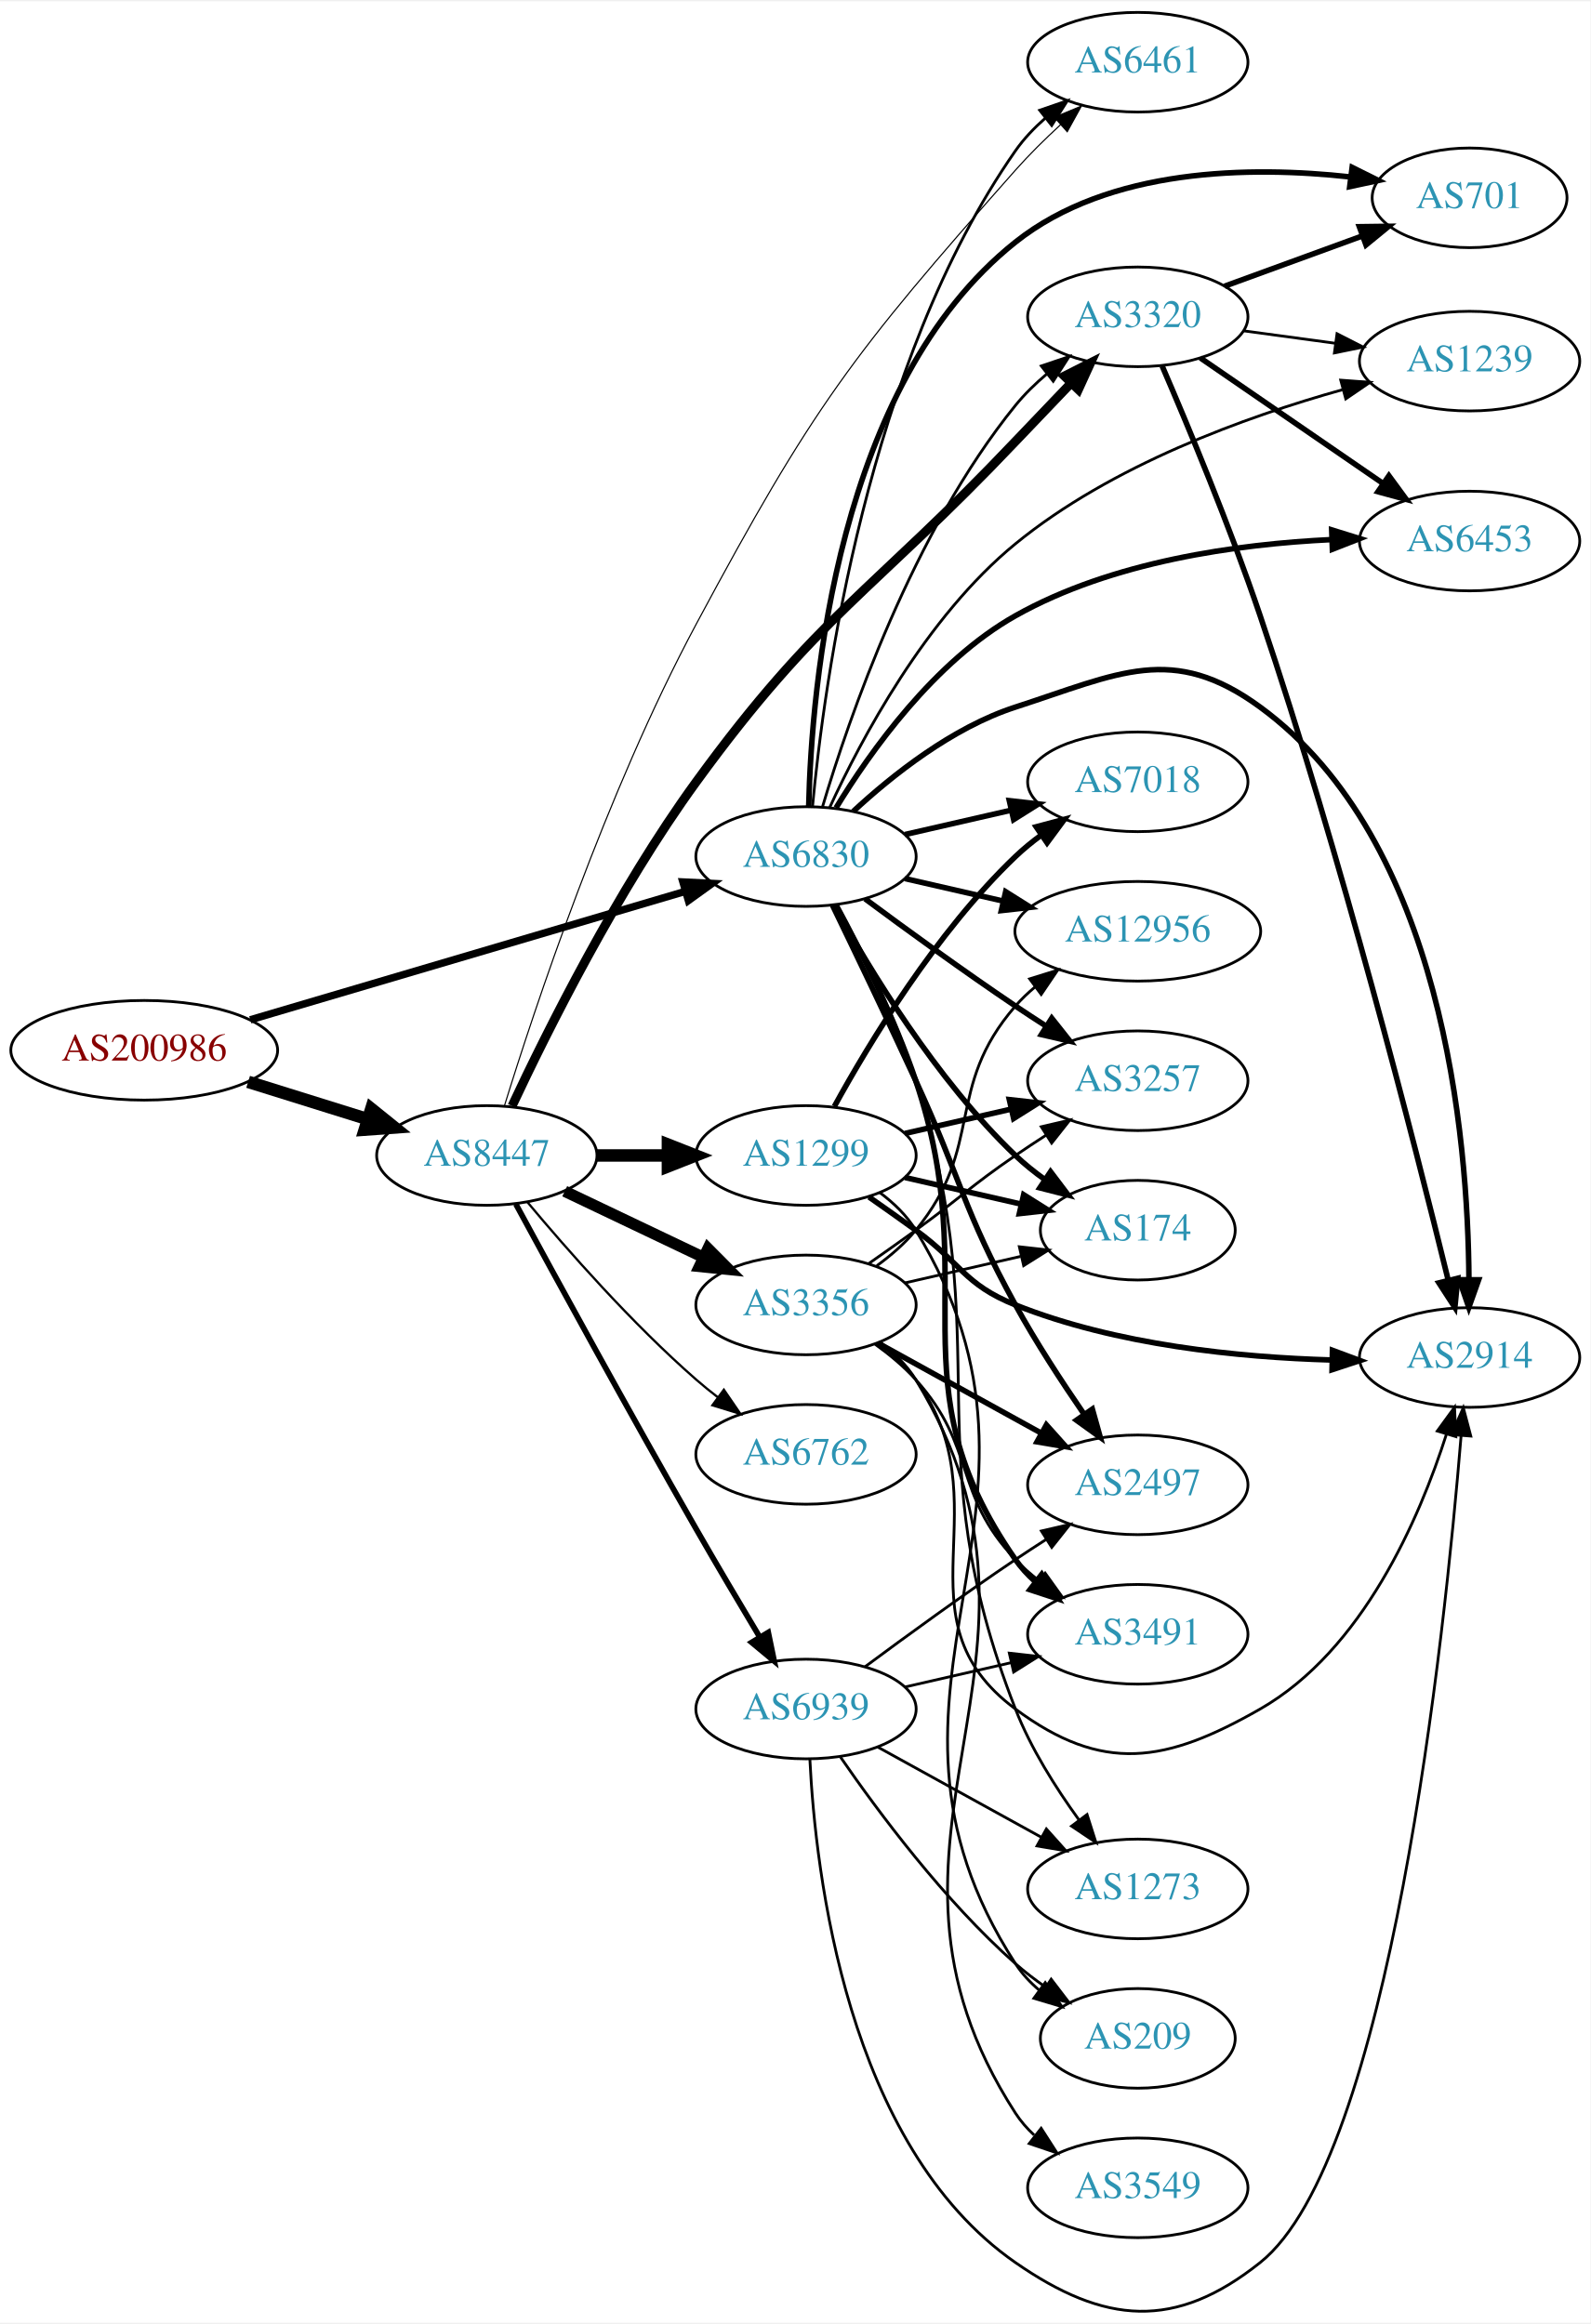
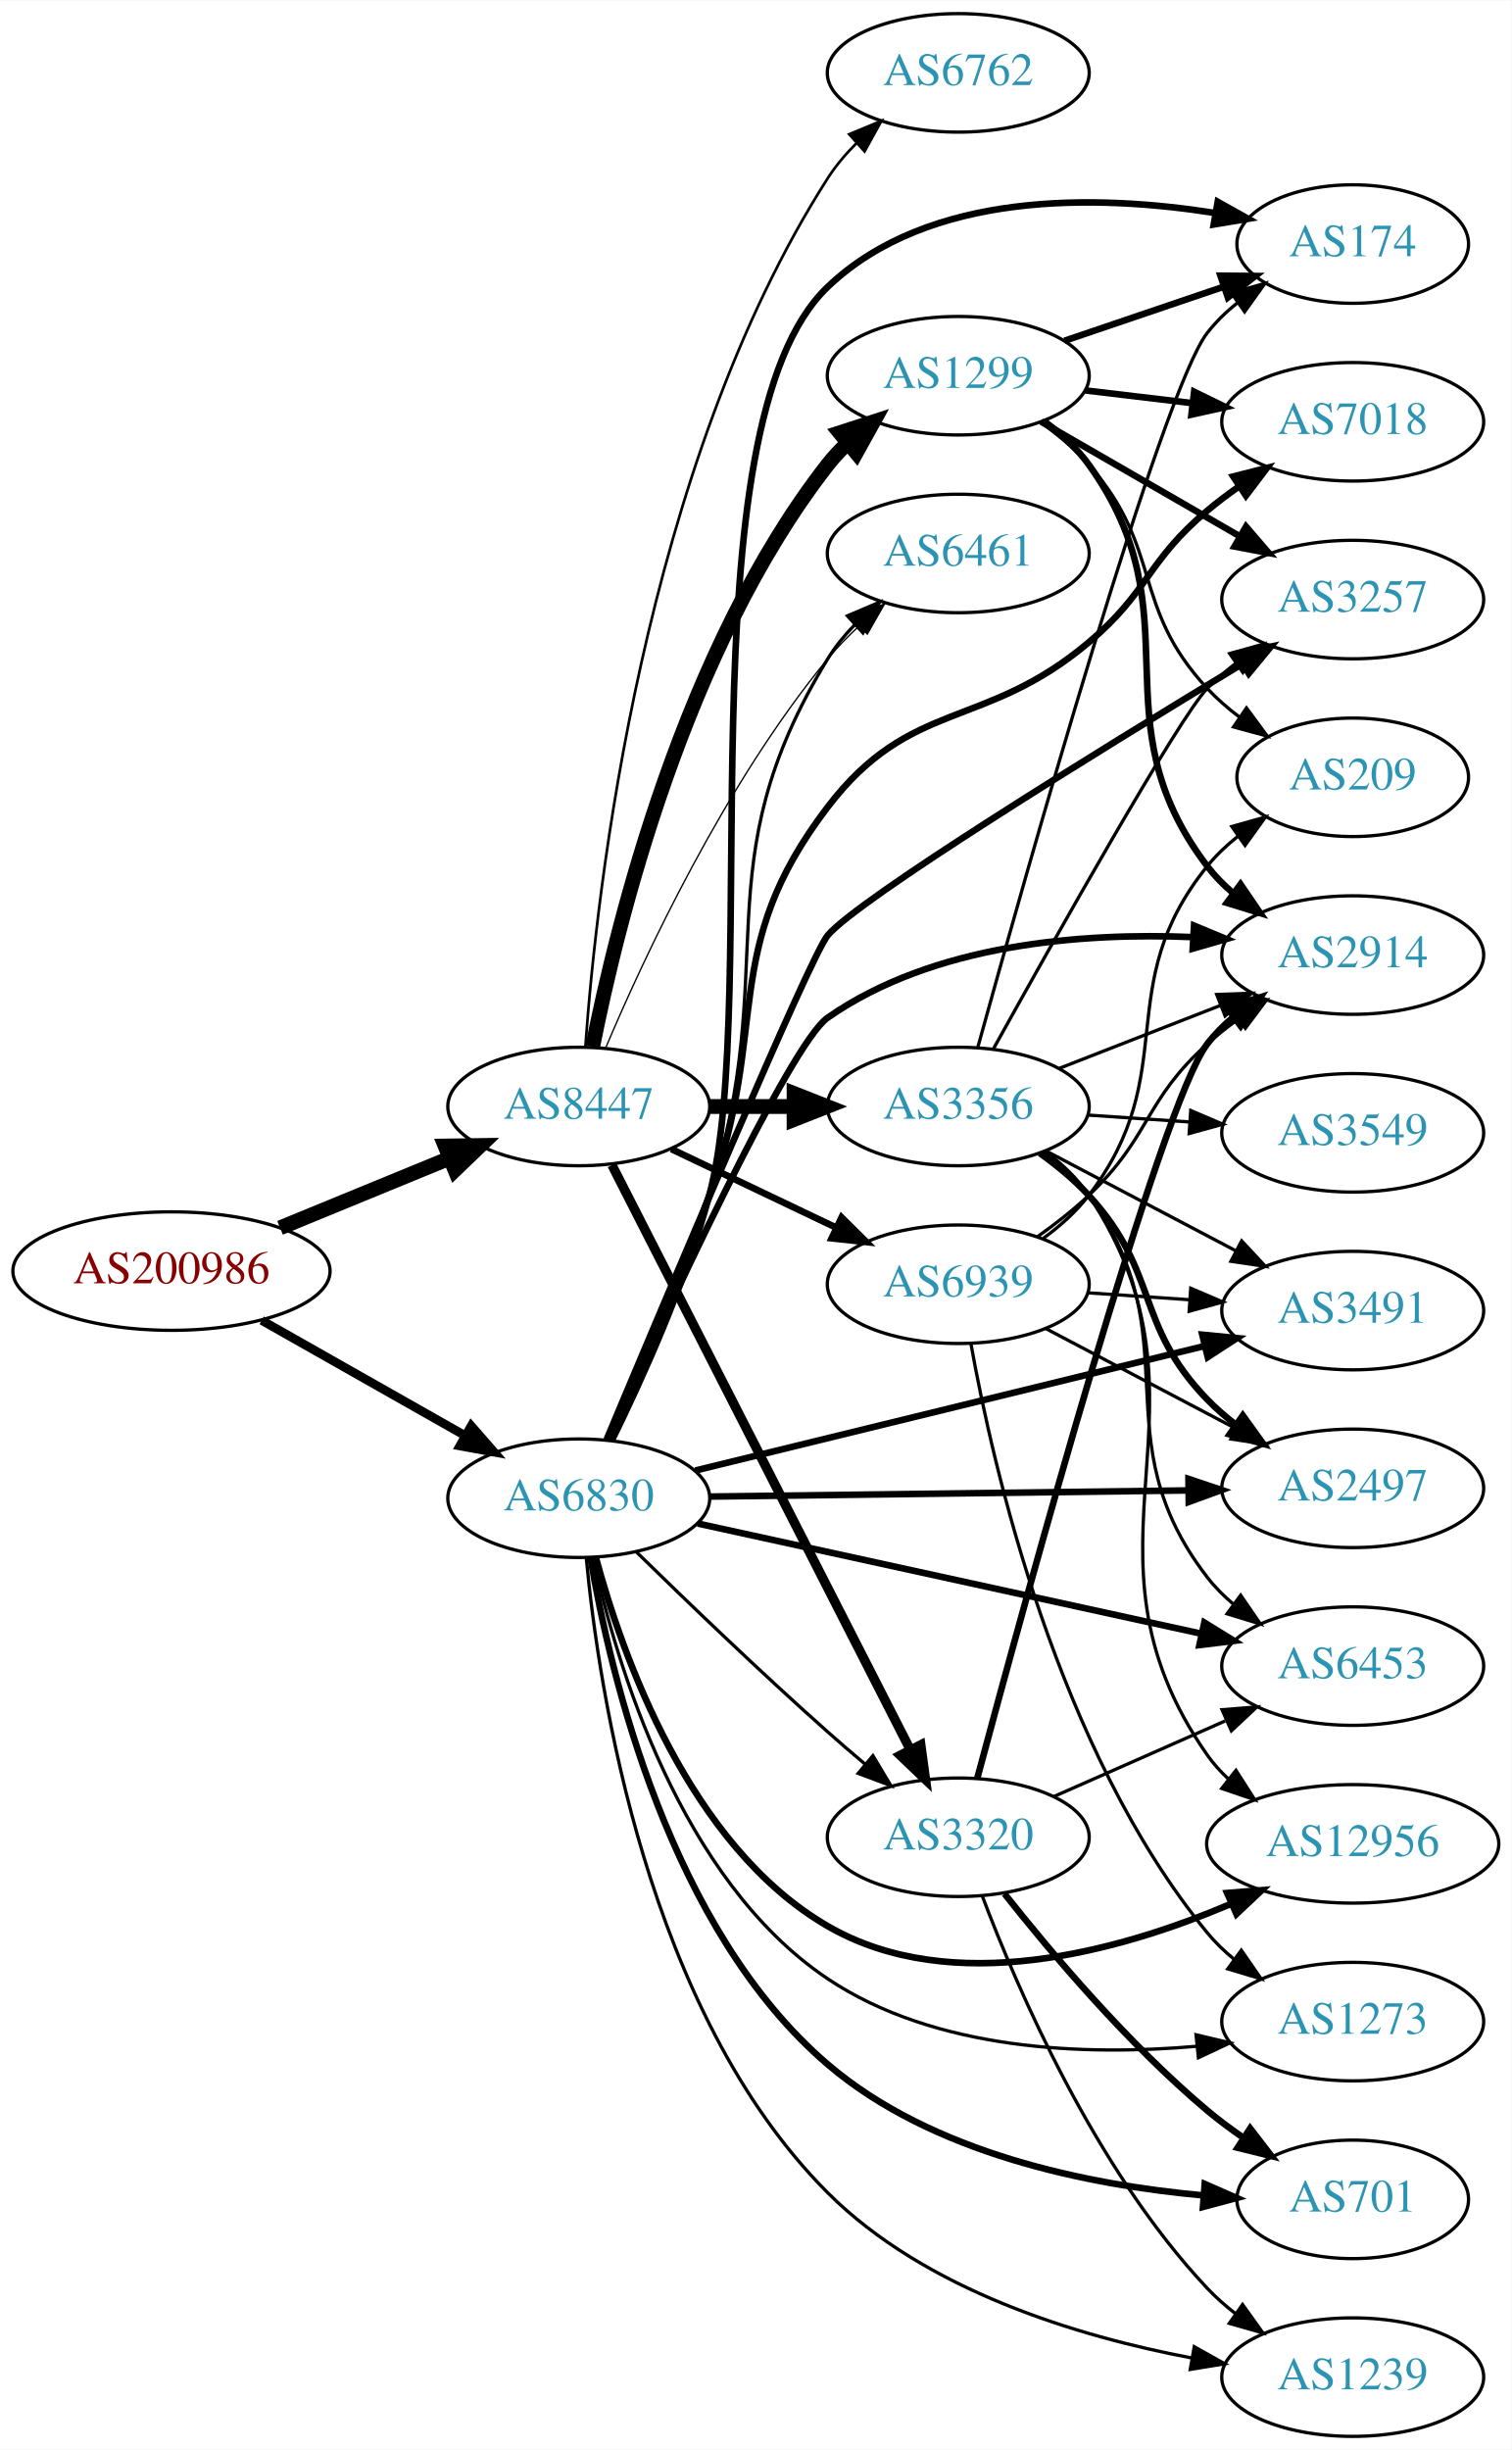
- <svg xmlns="http://www.w3.org/2000/svg" xmlns:xlink="http://www.w3.org/1999/xlink" width="574pt" height="839pt" viewBox="0.00 0.00 574.46 838.72">
-   <g id="graph0" class="graph" transform="scale(1 1) rotate(0) translate(4 834.716)">
-     <polygon fill="white" stroke="none" points="-4,4 -4,-834.716 570.463,-834.716 570.463,4 -4,4" />
+ <svg xmlns="http://www.w3.org/2000/svg" xmlns:xlink="http://www.w3.org/1999/xlink" width="459pt" height="744pt" viewBox="0.00 0.00 459.17 744.00">
+   <g id="graph0" class="graph" transform="scale(1 1) rotate(0) translate(4 740)">
+     <polygon fill="white" stroke="none" points="-4,4 -4,-740 455.17,-740 455.17,4 -4,4" />
    <g id="node1" class="node">
      <g id="a_node1">
        <a xlink:href="/asn/200986" xlink:title="AS200986 ~ D Swarovski Tourism Service GmbH [AT]">
-           <ellipse fill="#ffffff" stroke="black" cx="48.096" cy="-455.716" rx="48.192" ry="18" />
-           <text text-anchor="middle" x="48.096" y="-452.016" font-family="Times,serif" font-size="14.00" fill="#880000">AS200986</text>
+           <ellipse fill="#ffffff" stroke="black" cx="48.096" cy="-354" rx="48.192" ry="18" />
+           <text text-anchor="middle" x="48.096" y="-350.3" font-family="Times,serif" font-size="14.00" fill="#880000">AS200986</text>
        </a>
      </g>
    </g>
    <g id="node2" class="node">
      <g id="a_node2">
        <a xlink:href="/asn/6830" xlink:title="AS6830 ~ LGI-UPC [AT]">
-           <ellipse fill="#ffffff" stroke="black" cx="287.131" cy="-525.716" rx="39.794" ry="18" />
-           <text text-anchor="middle" x="287.131" y="-522.016" font-family="Times,serif" font-size="14.00" fill="#2c94b3">AS6830</text>
+           <ellipse fill="#ffffff" stroke="black" cx="171.838" cy="-285" rx="39.794" ry="18" />
+           <text text-anchor="middle" x="171.838" y="-281.3" font-family="Times,serif" font-size="14.00" fill="#2c94b3">AS6830</text>
        </a>
      </g>
    </g>
    <g id="edge1" class="edge">
-       <path fill="none" stroke="black" stroke-width="2.676" d="M86.393,-466.731C129.059,-479.331 198.782,-499.921 243.545,-513.14" />
-       <polygon fill="black" stroke="black" stroke-width="2.676" points="242.668,-516.531 253.25,-516.006 244.651,-509.817 242.668,-516.531" />
+       <path fill="none" stroke="black" stroke-width="2.676" d="M75.512,-339.028C93.623,-328.763 117.803,-315.059 137.277,-304.021" />
+       <polygon fill="black" stroke="black" stroke-width="2.676" points="139.159,-306.978 146.133,-299.002 135.707,-300.888 139.159,-306.978" />
    </g>
    <g id="node3" class="node">
      <g id="a_node3">
        <a xlink:href="/asn/8447" xlink:title="AS8447 ~ A1 Telekom Austria AG [AT]">
-           <ellipse fill="#ffffff" stroke="black" cx="171.838" cy="-417.716" rx="39.794" ry="18" />
-           <text text-anchor="middle" x="171.838" y="-414.016" font-family="Times,serif" font-size="14.00" fill="#2c94b3">AS8447</text>
+           <ellipse fill="#ffffff" stroke="black" cx="171.838" cy="-404" rx="39.794" ry="18" />
+           <text text-anchor="middle" x="171.838" y="-400.3" font-family="Times,serif" font-size="14.00" fill="#2c94b3">AS8447</text>
        </a>
      </g>
    </g>
    <g id="edge2" class="edge">
-       <path fill="none" stroke="black" stroke-width="4.5" d="M85.622,-444.315C99.149,-440.093 114.595,-435.272 128.589,-430.904" />
-       <polygon fill="black" stroke="black" stroke-width="4.5" points="130.1,-434.557 138.473,-427.819 127.754,-427.04 130.1,-434.557" />
+       <path fill="none" stroke="black" stroke-width="4.5" d="M81.082,-367.137C96.865,-373.619 116.021,-381.486 132.575,-388.285" />
+       <polygon fill="black" stroke="black" stroke-width="4.5" points="131.231,-391.99 141.977,-392.147 134.223,-384.705 131.231,-391.99" />
    </g>
    <g id="node4" class="node">
      <g id="a_node4">
-         <a xlink:href="/asn/2497" xlink:title="AS2497 ~ Internet Initiative Japan Inc. [JP]">
-           <ellipse fill="#ffffff" stroke="black" cx="406.973" cy="-298.716" rx="39.794" ry="18" />
-           <text text-anchor="middle" x="406.973" y="-295.016" font-family="Times,serif" font-size="14.00" fill="#2c94b3">AS2497</text>
+         <a xlink:href="/asn/2914" xlink:title="AS2914 ~ NTT America, Inc. [US]">
+           <ellipse fill="#ffffff" stroke="black" cx="406.973" cy="-450" rx="39.794" ry="18" />
+           <text text-anchor="middle" x="406.973" y="-446.3" font-family="Times,serif" font-size="14.00" fill="#2c94b3">AS2914</text>
        </a>
      </g>
    </g>
    <g id="edge3" class="edge">
-       <path fill="none" stroke="black" stroke-width="2" d="M296.712,-508.084C304.636,-491.719 316.672,-466.652 326.777,-444.716 343.261,-408.935 343.808,-398.244 362.777,-363.716 370.16,-350.279 379.456,-336.021 387.531,-324.293" />
-       <polygon fill="black" stroke="black" stroke-width="2" points="390.556,-326.075 393.416,-315.874 384.818,-322.065 390.556,-326.075" />
+       <path fill="none" stroke="black" stroke-width="2" d="M180.69,-302.565C197.398,-339.591 235.895,-422.922 247.484,-431 279.625,-453.404 324.602,-456.857 358.436,-455.458" />
+       <polygon fill="black" stroke="black" stroke-width="2" points="358.766,-458.945 368.551,-454.884 358.369,-451.957 358.766,-458.945" />
    </g>
    <g id="node5" class="node">
      <g id="a_node5">
        <a xlink:href="/asn/6453" xlink:title="AS6453 ~ TATA COMMUNICATIONS (AMERICA) INC [US]">
-           <ellipse fill="#ffffff" stroke="black" cx="526.816" cy="-639.716" rx="39.794" ry="18" />
-           <text text-anchor="middle" x="526.816" y="-636.016" font-family="Times,serif" font-size="14.00" fill="#2c94b3">AS6453</text>
+           <ellipse fill="#ffffff" stroke="black" cx="406.973" cy="-234" rx="39.794" ry="18" />
+           <text text-anchor="middle" x="406.973" y="-230.3" font-family="Times,serif" font-size="14.00" fill="#2c94b3">AS6453</text>
        </a>
      </g>
    </g>
    <g id="edge4" class="edge">
-       <path fill="none" stroke="black" stroke-width="2" d="M297.981,-543.312C310.327,-563.584 333.471,-596.212 362.777,-612.716 397.667,-632.365 442.971,-638.615 476.966,-640.235" />
-       <polygon fill="black" stroke="black" stroke-width="2" points="477.009,-643.739 487.128,-640.599 477.26,-636.743 477.009,-643.739" />
+       <path fill="none" stroke="black" stroke-width="2" d="M207.993,-277.31C248.825,-268.377 316.277,-253.622 360.92,-243.856" />
+       <polygon fill="black" stroke="black" stroke-width="2" points="361.893,-247.226 370.914,-241.669 360.397,-240.387 361.893,-247.226" />
    </g>
    <g id="node6" class="node">
      <g id="a_node6">
-         <a xlink:href="/asn/6461" xlink:title="AS6461 ~ Zayo Bandwidth [US]">
-           <ellipse fill="#ffffff" stroke="black" cx="406.973" cy="-812.716" rx="39.794" ry="18" />
-           <text text-anchor="middle" x="406.973" y="-809.016" font-family="Times,serif" font-size="14.00" fill="#2c94b3">AS6461</text>
+         <a xlink:href="/asn/3320" xlink:title="AS3320 ~ DTAG [DE]">
+           <ellipse fill="#ffffff" stroke="black" cx="287.131" cy="-182" rx="39.794" ry="18" />
+           <text text-anchor="middle" x="287.131" y="-178.3" font-family="Times,serif" font-size="14.00" fill="#2c94b3">AS3320</text>
        </a>
      </g>
    </g>
    <g id="edge5" class="edge">
-       <path fill="none" stroke="black" d="M289.486,-543.777C293.584,-588.001 309.079,-703.72 362.777,-780.716 365.77,-785.008 369.524,-788.955 373.562,-792.502" />
-       <polygon fill="black" stroke="black" points="371.535,-795.361 381.551,-798.815 375.876,-789.869 371.535,-795.361" />
+       <path fill="none" stroke="black" d="M189.427,-268.591C204.354,-253.979 227.02,-232.167 247.484,-214 251.12,-210.772 255.008,-207.431 258.864,-204.179" />
+       <polygon fill="black" stroke="black" points="261.204,-206.785 266.646,-197.695 256.723,-201.407 261.204,-206.785" />
    </g>
    <g id="node7" class="node">
      <g id="a_node7">
-         <a xlink:href="/asn/3320" xlink:title="AS3320 ~ DTAG [DE]">
-           <ellipse fill="#ffffff" stroke="black" cx="406.973" cy="-720.716" rx="39.794" ry="18" />
-           <text text-anchor="middle" x="406.973" y="-717.016" font-family="Times,serif" font-size="14.00" fill="#2c94b3">AS3320</text>
+         <a xlink:href="/asn/174" xlink:title="AS174 ~ Cogent Communications [US]">
+           <ellipse fill="#ffffff" stroke="black" cx="406.973" cy="-666" rx="35.194" ry="18" />
+           <text text-anchor="middle" x="406.973" y="-662.3" font-family="Times,serif" font-size="14.00" fill="#2c94b3">AS174</text>
        </a>
      </g>
    </g>
    <g id="edge6" class="edge">
-       <path fill="none" stroke="black" d="M293.105,-543.725C302.576,-575.6 325.629,-642.903 362.777,-688.716 366.073,-692.781 369.996,-696.599 374.115,-700.085" />
-       <polygon fill="black" stroke="black" points="372.123,-702.97 382.162,-706.356 376.425,-697.448 372.123,-702.97" />
+       <path fill="none" stroke="black" stroke-width="2" d="M181.851,-302.48C190.803,-320.626 204.214,-350.072 211.484,-377 227.606,-436.715 202.714,-610.322 247.484,-653 278.222,-682.3 329.239,-681.084 365.07,-675.445" />
+       <polygon fill="black" stroke="black" stroke-width="2" points="365.956,-678.843 375.203,-673.67 364.749,-671.948 365.956,-678.843" />
    </g>
    <g id="node8" class="node">
      <g id="a_node8">
-         <a xlink:href="/asn/12956" xlink:title="AS12956 ~ TELXIUS [ES]">
-           <ellipse fill="#ffffff" stroke="black" cx="406.973" cy="-498.716" rx="44.393" ry="18" />
-           <text text-anchor="middle" x="406.973" y="-495.016" font-family="Times,serif" font-size="14.00" fill="#2c94b3">AS12956</text>
+         <a xlink:href="/asn/2497" xlink:title="AS2497 ~ Internet Initiative Japan Inc. [JP]">
+           <ellipse fill="#ffffff" stroke="black" cx="406.973" cy="-288" rx="39.794" ry="18" />
+           <text text-anchor="middle" x="406.973" y="-284.3" font-family="Times,serif" font-size="14.00" fill="#2c94b3">AS2497</text>
        </a>
      </g>
    </g>
    <g id="edge7" class="edge">
-       <path fill="none" stroke="black" stroke-width="2" d="M322.85,-517.762C333.989,-515.21 346.524,-512.338 358.417,-509.613" />
-       <polygon fill="black" stroke="black" stroke-width="2" points="359.246,-513.014 368.211,-507.369 357.682,-506.19 359.246,-513.014" />
+       <path fill="none" stroke="black" stroke-width="2" d="M211.597,-285.499C251.514,-286.012 313.832,-286.814 357.103,-287.371" />
+       <polygon fill="black" stroke="black" stroke-width="2" points="357.077,-290.871 367.122,-287.5 357.167,-283.872 357.077,-290.871" />
    </g>
    <g id="node9" class="node">
      <g id="a_node9">
-         <a xlink:href="/asn/3491" xlink:title="AS3491 ~ PCCW Global, Inc. [US]">
-           <ellipse fill="#ffffff" stroke="black" cx="406.973" cy="-244.716" rx="39.794" ry="18" />
-           <text text-anchor="middle" x="406.973" y="-241.016" font-family="Times,serif" font-size="14.00" fill="#2c94b3">AS3491</text>
+         <a xlink:href="/asn/7018" xlink:title="AS7018 ~ AT&amp;T Services, Inc. [US]">
+           <ellipse fill="#ffffff" stroke="black" cx="406.973" cy="-612" rx="39.794" ry="18" />
+           <text text-anchor="middle" x="406.973" y="-608.3" font-family="Times,serif" font-size="14.00" fill="#2c94b3">AS7018</text>
        </a>
      </g>
    </g>
    <g id="edge8" class="edge">
-       <path fill="none" stroke="black" stroke-width="2" d="M297.997,-508.216C306.684,-492.147 319.112,-467.454 326.777,-444.716 351.867,-370.296 317.873,-336.149 362.777,-271.716 364.749,-268.887 367.123,-266.293 369.73,-263.928" />
-       <polygon fill="black" stroke="black" stroke-width="2" points="372.283,-266.381 378.085,-257.516 368.021,-260.828 372.283,-266.381" />
+       <path fill="none" stroke="black" stroke-width="2" d="M180.936,-302.768C189.161,-321.144 202.002,-350.77 211.484,-377 230.126,-428.565 214.207,-451.422 247.484,-495 272.77,-528.113 294.92,-518.151 326.777,-545 345.066,-560.413 344.458,-569.623 362.777,-585 365.815,-587.55 369.114,-590.035 372.489,-592.399" />
+       <polygon fill="black" stroke="black" stroke-width="2" points="370.664,-595.388 380.932,-597.998 374.532,-589.554 370.664,-595.388" />
    </g>
    <g id="node10" class="node">
      <g id="a_node10">
-         <a xlink:href="/asn/174" xlink:title="AS174 ~ Cogent Communications [US]">
-           <ellipse fill="#ffffff" stroke="black" cx="406.973" cy="-390.716" rx="35.194" ry="18" />
-           <text text-anchor="middle" x="406.973" y="-387.016" font-family="Times,serif" font-size="14.00" fill="#2c94b3">AS174</text>
+         <a xlink:href="/asn/1239" xlink:title="AS1239 ~ Sprint [US]">
+           <ellipse fill="#ffffff" stroke="black" cx="406.973" cy="-18" rx="39.794" ry="18" />
+           <text text-anchor="middle" x="406.973" y="-14.3" font-family="Times,serif" font-size="14.00" fill="#2c94b3">AS1239</text>
        </a>
      </g>
    </g>
    <g id="edge9" class="edge">
-       <path fill="none" stroke="black" stroke-width="2" d="M297.372,-508.003C309.918,-485.156 334.095,-445.106 362.777,-417.716 366.031,-414.609 369.698,-411.671 373.485,-408.956" />
-       <polygon fill="black" stroke="black" stroke-width="2" points="375.462,-411.845 381.853,-403.395 371.587,-406.015 375.462,-411.845" />
+       <path fill="none" stroke="black" d="M174.101,-267.014C177.878,-226.821 192.522,-128.941 247.484,-74 277.071,-44.425 323.218,-30.413 358.102,-23.807" />
+       <polygon fill="black" stroke="black" points="358.83,-27.233 368.076,-22.06 357.622,-20.338 358.83,-27.233" />
    </g>
    <g id="node11" class="node">
      <g id="a_node11">
-         <a xlink:href="/asn/2914" xlink:title="AS2914 ~ NTT America, Inc. [US]">
-           <ellipse fill="#ffffff" stroke="black" cx="526.816" cy="-344.716" rx="39.794" ry="18" />
-           <text text-anchor="middle" x="526.816" y="-341.016" font-family="Times,serif" font-size="14.00" fill="#2c94b3">AS2914</text>
+         <a xlink:href="/asn/12956" xlink:title="AS12956 ~ TELXIUS [ES]">
+           <ellipse fill="#ffffff" stroke="black" cx="406.973" cy="-180" rx="44.393" ry="18" />
+           <text text-anchor="middle" x="406.973" y="-176.3" font-family="Times,serif" font-size="14.00" fill="#2c94b3">AS12956</text>
        </a>
      </g>
    </g>
    <g id="edge10" class="edge">
-       <path fill="none" stroke="black" stroke-width="2" d="M304.186,-542.023C318.247,-555.057 339.952,-572.326 362.777,-579.716 400.152,-591.818 419.463,-602.913 451.17,-579.716 517.291,-531.342 526.268,-423.953 526.587,-372.826" />
-       <polygon fill="black" stroke="black" stroke-width="2" points="530.087,-372.795 526.541,-362.811 523.087,-372.827 530.087,-372.795" />
+       <path fill="none" stroke="black" stroke-width="2" d="M177.004,-267.073C184.95,-237.51 205.366,-179.384 247.484,-155 285.224,-133.152 336.073,-147.373 369.887,-161.72" />
+       <polygon fill="black" stroke="black" stroke-width="2" points="368.813,-165.073 379.373,-165.938 371.657,-158.677 368.813,-165.073" />
    </g>
    <g id="node12" class="node">
      <g id="a_node12">
-         <a xlink:href="/asn/3257" xlink:title="AS3257 ~ GTT [DE]">
-           <ellipse fill="#ffffff" stroke="black" cx="406.973" cy="-444.716" rx="39.794" ry="18" />
-           <text text-anchor="middle" x="406.973" y="-441.016" font-family="Times,serif" font-size="14.00" fill="#2c94b3">AS3257</text>
+         <a xlink:href="/asn/3491" xlink:title="AS3491 ~ PCCW Global, Inc. [US]">
+           <ellipse fill="#ffffff" stroke="black" cx="406.973" cy="-342" rx="39.794" ry="18" />
+           <text text-anchor="middle" x="406.973" y="-338.3" font-family="Times,serif" font-size="14.00" fill="#2c94b3">AS3491</text>
        </a>
      </g>
    </g>
    <g id="edge11" class="edge">
-       <path fill="none" stroke="black" stroke-width="2" d="M308.461,-510.44C323.324,-499.412 344.068,-484.31 362.777,-471.716 366.326,-469.328 370.077,-466.877 373.825,-464.474" />
-       <polygon fill="black" stroke="black" stroke-width="2" points="375.893,-467.308 382.474,-459.004 372.151,-461.392 375.893,-467.308" />
+       <path fill="none" stroke="black" stroke-width="2" d="M207.238,-293.411C248.335,-303.458 317.155,-320.284 362.057,-331.263" />
+       <polygon fill="black" stroke="black" stroke-width="2" points="361.267,-334.673 371.812,-333.648 362.93,-327.873 361.267,-334.673" />
    </g>
    <g id="node13" class="node">
      <g id="a_node13">
-         <a xlink:href="/asn/701" xlink:title="AS701 ~ UUNET [US]">
-           <ellipse fill="#ffffff" stroke="black" cx="526.816" cy="-763.716" rx="35.194" ry="18" />
-           <text text-anchor="middle" x="526.816" y="-760.016" font-family="Times,serif" font-size="14.00" fill="#2c94b3">AS701</text>
+         <a xlink:href="/asn/3257" xlink:title="AS3257 ~ GTT [DE]">
+           <ellipse fill="#ffffff" stroke="black" cx="406.973" cy="-558" rx="39.794" ry="18" />
+           <text text-anchor="middle" x="406.973" y="-554.3" font-family="Times,serif" font-size="14.00" fill="#2c94b3">AS3257</text>
        </a>
      </g>
    </g>
    <g id="edge12" class="edge">
-       <path fill="none" stroke="black" stroke-width="2" d="M288.099,-543.714C289.095,-586.842 298.187,-696.32 362.777,-747.716 396.605,-774.633 447.738,-775.228 483.701,-771.268" />
-       <polygon fill="black" stroke="black" stroke-width="2" points="484.394,-774.708 493.877,-769.983 483.517,-767.763 484.394,-774.708" />
+       <path fill="none" stroke="black" stroke-width="2" d="M180.297,-302.832C198.131,-345.366 242.158,-449.713 247.484,-456 256.888,-467.101 329.72,-512.007 373.31,-538.39" />
+       <polygon fill="black" stroke="black" stroke-width="2" points="371.766,-541.546 382.135,-543.72 375.385,-535.554 371.766,-541.546" />
    </g>
    <g id="node14" class="node">
      <g id="a_node14">
-         <a xlink:href="/asn/7018" xlink:title="AS7018 ~ AT&amp;T Services, Inc. [US]">
-           <ellipse fill="#ffffff" stroke="black" cx="406.973" cy="-552.716" rx="39.794" ry="18" />
-           <text text-anchor="middle" x="406.973" y="-549.016" font-family="Times,serif" font-size="14.00" fill="#2c94b3">AS7018</text>
+         <a xlink:href="/asn/701" xlink:title="AS701 ~ UUNET [US]">
+           <ellipse fill="#ffffff" stroke="black" cx="406.973" cy="-72" rx="35.194" ry="18" />
+           <text text-anchor="middle" x="406.973" y="-68.3" font-family="Times,serif" font-size="14.00" fill="#2c94b3">AS701</text>
        </a>
      </g>
    </g>
    <g id="edge13" class="edge">
-       <path fill="none" stroke="black" stroke-width="2" d="M322.85,-533.671C334.85,-536.421 348.471,-539.542 361.164,-542.45" />
-       <polygon fill="black" stroke="black" stroke-width="2" points="360.566,-545.903 371.095,-544.725 362.129,-539.08 360.566,-545.903" />
+       <path fill="none" stroke="black" stroke-width="2" d="M175.405,-266.841C181.364,-231.651 199.48,-154.032 247.484,-113 279.203,-85.889 326.666,-76.389 361.383,-73.218" />
+       <polygon fill="black" stroke="black" stroke-width="2" points="362.014,-76.68 371.717,-72.424 361.478,-69.7 362.014,-76.68" />
    </g>
    <g id="node15" class="node">
      <g id="a_node15">
-         <a xlink:href="/asn/1239" xlink:title="AS1239 ~ Sprint [US]">
-           <ellipse fill="#ffffff" stroke="black" cx="526.816" cy="-704.716" rx="39.794" ry="18" />
-           <text text-anchor="middle" x="526.816" y="-701.016" font-family="Times,serif" font-size="14.00" fill="#2c94b3">AS1239</text>
+         <a xlink:href="/asn/6461" xlink:title="AS6461 ~ ZAYO-6461 [US]">
+           <ellipse fill="#ffffff" stroke="black" cx="287.131" cy="-572" rx="39.794" ry="18" />
+           <text text-anchor="middle" x="287.131" y="-568.3" font-family="Times,serif" font-size="14.00" fill="#2c94b3">AS6461</text>
        </a>
      </g>
    </g>
    <g id="edge14" class="edge">
-       <path fill="none" stroke="black" d="M295.677,-543.413C306.952,-567.934 330.389,-612.211 362.777,-638.716 397.407,-667.055 445.811,-684.576 480.874,-694.379" />
-       <polygon fill="black" stroke="black" points="480.276,-697.842 490.842,-697.059 482.094,-691.082 480.276,-697.842" />
+       <path fill="none" stroke="black" d="M181.366,-302.623C189.933,-320.882 203.041,-350.417 211.484,-377 233.942,-447.71 208.815,-476.685 247.484,-540 249.732,-543.68 252.555,-547.133 255.647,-550.31" />
+       <polygon fill="black" stroke="black" points="253.457,-553.049 263.207,-557.196 258.172,-547.875 253.457,-553.049" />
    </g>
    <g id="node16" class="node">
      <g id="a_node16">
        <a xlink:href="/asn/1273" xlink:title="AS1273 ~ Vodafone Group PLC [EU]">
-           <ellipse fill="#ffffff" stroke="black" cx="406.973" cy="-152.716" rx="39.794" ry="18" />
-           <text text-anchor="middle" x="406.973" y="-149.016" font-family="Times,serif" font-size="14.00" fill="#2c94b3">AS1273</text>
+           <ellipse fill="#ffffff" stroke="black" cx="406.973" cy="-126" rx="39.794" ry="18" />
+           <text text-anchor="middle" x="406.973" y="-122.3" font-family="Times,serif" font-size="14.00" fill="#2c94b3">AS1273</text>
        </a>
      </g>
    </g>
    <g id="edge15" class="edge">
-       <path fill="none" stroke="black" d="M298.257,-508.3C307.119,-492.289 319.658,-467.631 326.777,-444.716 357.084,-347.166 325.657,-312.883 362.777,-217.716 368.31,-203.533 377.307,-189.279 385.662,-177.748" />
-       <polygon fill="black" stroke="black" points="388.645,-179.604 391.857,-169.507 383.05,-175.397 388.645,-179.604" />
+       <path fill="none" stroke="black" d="M176.202,-266.892C183.191,-234.94 202.54,-169.093 247.484,-139 280.228,-117.076 325.728,-115.558 359.581,-118.507" />
+       <polygon fill="black" stroke="black" points="359.38,-122.005 369.686,-119.548 360.097,-115.042 359.38,-122.005" />
+     </g>
+     <g id="edge18" class="edge">
+       <path fill="none" stroke="black" stroke-width="2.864" d="M181.918,-386.208C201.771,-347.305 249.136,-254.493 272.551,-208.611" />
+       <polygon fill="black" stroke="black" stroke-width="2.864" points="275.737,-210.067 277.165,-199.568 269.502,-206.885 275.737,-210.067" />
    </g>
    <g id="edge20" class="edge">
-       <path fill="none" stroke="black" stroke-width="0.409" d="M178.17,-435.553C188.882,-470.236 214.808,-548.714 247.484,-609.716 289.555,-688.256 303.722,-707.001 362.777,-773.716 367.75,-779.334 373.472,-784.973 379.09,-790.15" />
-       <polygon fill="black" stroke="black" stroke-width="0.409" points="376.821,-792.816 386.607,-796.876 381.488,-787.599 376.821,-792.816" />
-     </g>
-     <g id="edge19" class="edge">
-       <path fill="none" stroke="black" stroke-width="3.273" d="M180.96,-435.596C193.457,-462.265 218.962,-513.521 247.484,-552.716 291.572,-613.3 311.212,-621.355 362.777,-675.716 369.205,-682.493 376.205,-689.811 382.662,-696.537" />
-       <polygon fill="black" stroke="black" stroke-width="3.273" points="380.472,-699.309 389.925,-704.093 385.518,-694.458 380.472,-699.309" />
+       <path fill="none" stroke="black" stroke-width="0.409" d="M180.117,-422.049C191.704,-449.415 216.259,-502.212 247.484,-540 250.372,-543.494 253.682,-546.889 257.123,-550.082" />
+       <polygon fill="black" stroke="black" stroke-width="0.409" points="254.909,-552.795 264.755,-556.708 259.498,-547.509 254.909,-552.795" />
    </g>
    <g id="node17" class="node">
      <g id="a_node17">
-         <a xlink:href="/asn/6762" xlink:title="AS6762 ~ TELECOM ITALIA SPARKLE S.p.A. [IT]">
-           <ellipse fill="#ffffff" stroke="black" cx="287.131" cy="-309.716" rx="39.794" ry="18" />
-           <text text-anchor="middle" x="287.131" y="-306.016" font-family="Times,serif" font-size="14.00" fill="#2c94b3">AS6762</text>
+         <a xlink:href="/asn/1299" xlink:title="AS1299 ~ Telia Carrier [EU]">
+           <ellipse fill="#ffffff" stroke="black" cx="287.131" cy="-626" rx="39.794" ry="18" />
+           <text text-anchor="middle" x="287.131" y="-622.3" font-family="Times,serif" font-size="14.00" fill="#2c94b3">AS1299</text>
        </a>
      </g>
    </g>
    <g id="edge16" class="edge">
-       <path fill="none" stroke="black" stroke-width="0.818" d="M186.468,-400.9C200.751,-383.787 224.297,-356.972 247.484,-336.716 249.95,-334.563 252.589,-332.423 255.286,-330.345" />
-       <polygon fill="black" stroke="black" stroke-width="0.818" points="257.459,-333.091 263.44,-324.346 253.311,-327.453 257.459,-333.091" />
+       <path fill="none" stroke="black" stroke-width="4.5" d="M176.064,-422.169C183.327,-458.883 203.85,-543.158 247.484,-599 249.28,-601.298 251.324,-603.479 253.513,-605.531" />
+       <polygon fill="black" stroke="black" stroke-width="4.5" points="251.139,-608.677 261.361,-611.996 256.146,-602.598 251.139,-608.677" />
    </g>
    <g id="node18" class="node">
      <g id="a_node18">
-         <a xlink:href="/asn/3356" xlink:title="AS3356 ~ Level 3 Parent, LLC [US]">
-           <ellipse fill="#ffffff" stroke="black" cx="287.131" cy="-363.716" rx="39.794" ry="18" />
-           <text text-anchor="middle" x="287.131" y="-360.016" font-family="Times,serif" font-size="14.00" fill="#2c94b3">AS3356</text>
+         <a xlink:href="/asn/6762" xlink:title="AS6762 ~ TELECOM ITALIA SPARKLE S.p.A. [IT]">
+           <ellipse fill="#ffffff" stroke="black" cx="287.131" cy="-718" rx="39.794" ry="18" />
+           <text text-anchor="middle" x="287.131" y="-714.3" font-family="Times,serif" font-size="14.00" fill="#2c94b3">AS6762</text>
        </a>
      </g>
    </g>
    <g id="edge17" class="edge">
-       <path fill="none" stroke="black" stroke-width="4.091" d="M199.974,-404.782C214.968,-397.635 233.789,-388.665 250.013,-380.932" />
-       <polygon fill="black" stroke="black" stroke-width="4.091" points="251.729,-384.079 259.216,-376.545 248.649,-377.617 251.729,-384.079" />
+       <path fill="none" stroke="black" stroke-width="0.818" d="M173.836,-422.012C177.192,-469.067 191.275,-598.109 247.484,-686 249.926,-689.818 252.972,-693.406 256.275,-696.7" />
+       <polygon fill="black" stroke="black" stroke-width="0.818" points="253.997,-699.358 263.784,-703.416 258.663,-694.14 253.997,-699.358" />
    </g>
    <g id="node19" class="node">
      <g id="a_node19">
-         <a xlink:href="/asn/1299" xlink:title="AS1299 ~ Telia Carrier [EU]">
-           <ellipse fill="#ffffff" stroke="black" cx="287.131" cy="-417.716" rx="39.794" ry="18" />
-           <text text-anchor="middle" x="287.131" y="-414.016" font-family="Times,serif" font-size="14.00" fill="#2c94b3">AS1299</text>
-         </a>
-       </g>
-     </g>
-     <g id="edge18" class="edge">
-       <path fill="none" stroke="black" stroke-width="4.5" d="M211.51,-417.716C219.713,-417.716 228.477,-417.716 237.009,-417.716" />
-       <polygon fill="black" stroke="black" stroke-width="4.5" points="237.248,-421.654 247.248,-417.716 237.248,-413.779 237.248,-421.654" />
+         <a xlink:href="/asn/3356" xlink:title="AS3356 ~ Level 3 Parent, LLC [US]">
+           <ellipse fill="#ffffff" stroke="black" cx="287.131" cy="-404" rx="39.794" ry="18" />
+           <text text-anchor="middle" x="287.131" y="-400.3" font-family="Times,serif" font-size="14.00" fill="#2c94b3">AS3356</text>
+         </a>
+       </g>
+     </g>
+     <g id="edge19" class="edge">
+       <path fill="none" stroke="black" stroke-width="4.5" d="M211.51,-404C219.713,-404 228.477,-404 237.009,-404" />
+       <polygon fill="black" stroke="black" stroke-width="4.5" points="237.248,-407.938 247.248,-404 237.248,-400.063 237.248,-407.938" />
    </g>
    <g id="node20" class="node">
      <g id="a_node20">
        <a xlink:href="/asn/6939" xlink:title="AS6939 ~ Hurricane Electric LLC [US]">
-           <ellipse fill="#ffffff" stroke="black" cx="287.131" cy="-217.716" rx="39.794" ry="18" />
-           <text text-anchor="middle" x="287.131" y="-214.016" font-family="Times,serif" font-size="14.00" fill="#2c94b3">AS6939</text>
+           <ellipse fill="#ffffff" stroke="black" cx="287.131" cy="-350" rx="39.794" ry="18" />
+           <text text-anchor="middle" x="287.131" y="-346.3" font-family="Times,serif" font-size="14.00" fill="#2c94b3">AS6939</text>
        </a>
      </g>
    </g>
    <g id="edge21" class="edge">
-       <path fill="none" stroke="black" stroke-width="2.045" d="M182.327,-400.143C196.339,-374.287 223.5,-324.534 247.484,-282.716 254.855,-269.866 263.236,-255.716 270.305,-243.908" />
-       <polygon fill="black" stroke="black" stroke-width="2.045" points="273.501,-245.385 275.649,-235.011 267.5,-241.782 273.501,-245.385" />
-     </g>
-     <g id="edge37" class="edge">
-       <path fill="none" stroke="black" stroke-width="2" d="M429.588,-705.86C448.076,-693.152 474.89,-674.721 495.519,-660.541" />
-       <polygon fill="black" stroke="black" stroke-width="2" points="497.681,-663.302 503.94,-654.753 493.716,-657.533 497.681,-663.302" />
-     </g>
-     <g id="edge35" class="edge">
-       <path fill="none" stroke="black" stroke-width="2" d="M415.762,-702.976C424.914,-681.758 440.238,-645.046 451.17,-612.716 480.356,-526.398 507.064,-421.757 519.096,-372.676" />
-       <polygon fill="black" stroke="black" stroke-width="2" points="522.536,-373.343 521.503,-362.799 515.735,-371.686 522.536,-373.343" />
-     </g>
-     <g id="edge36" class="edge">
-       <path fill="none" stroke="black" stroke-width="2" d="M438.321,-731.79C453.456,-737.313 471.91,-744.046 487.962,-749.904" />
-       <polygon fill="black" stroke="black" stroke-width="2" points="487.001,-753.279 497.594,-753.419 489.4,-746.703 487.001,-753.279" />
-     </g>
-     <g id="edge34" class="edge">
-       <path fill="none" stroke="black" d="M445.26,-715.654C455.791,-714.224 467.394,-712.649 478.434,-711.15" />
-       <polygon fill="black" stroke="black" points="478.93,-714.615 488.368,-709.801 477.988,-707.678 478.93,-714.615" />
+       <path fill="none" stroke="black" stroke-width="2.045" d="M199.974,-391.066C214.968,-383.919 233.789,-374.948 250.013,-367.215" />
+       <polygon fill="black" stroke="black" stroke-width="2.045" points="251.695,-370.291 259.216,-362.829 248.683,-363.972 251.695,-370.291" />
    </g>
    <g id="edge27" class="edge">
-       <path fill="none" stroke="black" stroke-width="2" d="M313.122,-349.932C330.308,-340.452 353.336,-327.75 372.16,-317.368" />
-       <polygon fill="black" stroke="black" stroke-width="2" points="373.952,-320.376 381.018,-312.481 370.571,-314.247 373.952,-320.376" />
+       <path fill="none" stroke="black" stroke-width="2" d="M292.933,-200.025C307.111,-252.844 348.68,-404.694 362.777,-423 365.071,-425.978 367.793,-428.711 370.739,-431.199" />
+       <polygon fill="black" stroke="black" stroke-width="2" points="368.787,-434.108 378.917,-437.21 372.933,-428.468 368.787,-434.108" />
+     </g>
+     <g id="edge30" class="edge">
+       <path fill="none" stroke="black" d="M316.058,-194.323C331.647,-201.202 351.283,-209.867 368.225,-217.343" />
+       <polygon fill="black" stroke="black" points="367.277,-220.75 377.839,-221.585 370.103,-214.346 367.277,-220.75" />
+     </g>
+     <g id="edge29" class="edge">
+       <path fill="none" stroke="black" d="M294.414,-164.194C304.993,-136.181 328.605,-81.278 362.777,-45 365.355,-42.264 368.267,-39.692 371.331,-37.306" />
+       <polygon fill="black" stroke="black" points="373.51,-40.052 379.675,-31.435 369.482,-34.327 373.51,-40.052" />
+     </g>
+     <g id="edge28" class="edge">
+       <path fill="none" stroke="black" stroke-width="2" d="M301.208,-164.812C315.228,-147.064 338.734,-119.189 362.777,-99 366.223,-96.107 370.005,-93.297 373.854,-90.652" />
+       <polygon fill="black" stroke="black" stroke-width="2" points="375.817,-93.55 382.281,-85.156 371.993,-87.687 375.817,-93.55" />
    </g>
    <g id="edge25" class="edge">
-       <path fill="none" stroke="black" d="M312.712,-377.873C317.806,-381.588 322.82,-385.917 326.777,-390.716 351.842,-421.11 336.943,-441.974 362.777,-471.716 364.923,-474.187 367.351,-476.507 369.935,-478.669" />
-       <polygon fill="black" stroke="black" points="367.909,-481.525 378.026,-484.672 372.08,-475.903 367.909,-481.525" />
-     </g>
-     <g id="edge26" class="edge">
-       <path fill="none" stroke="black" d="M312.002,-349.588C317.247,-345.818 322.504,-341.459 326.777,-336.716 348.883,-312.183 340.051,-295.677 362.777,-271.716 365.364,-268.989 368.282,-266.424 371.351,-264.041" />
-       <polygon fill="black" stroke="black" points="373.529,-266.788 379.7,-258.176 369.505,-261.06 373.529,-266.788" />
-     </g>
-     <g id="edge28" class="edge">
-       <path fill="none" stroke="black" d="M322.85,-371.671C335.943,-374.671 350.965,-378.113 364.606,-381.238" />
-       <polygon fill="black" stroke="black" points="364.184,-384.732 374.713,-383.554 365.747,-377.909 364.184,-384.732" />
+       <path fill="none" stroke="black" stroke-width="2" d="M313.191,-612.213C318.261,-608.479 323.143,-604.048 326.777,-599 359.807,-553.119 328.584,-522.021 362.777,-477 365.051,-474.007 367.76,-471.263 370.697,-468.769" />
+       <polygon fill="black" stroke="black" stroke-width="2" points="372.891,-471.5 378.864,-462.749 368.738,-465.865 372.891,-471.5" />
+     </g>
+     <g id="edge22" class="edge">
+       <path fill="none" stroke="black" stroke-width="2" d="M319.401,-636.614C334.168,-641.627 351.931,-647.656 367.514,-652.945" />
+       <polygon fill="black" stroke="black" stroke-width="2" points="366.792,-656.396 377.386,-656.296 369.042,-649.768 366.792,-656.396" />
    </g>
    <g id="edge23" class="edge">
-       <path fill="none" stroke="black" d="M313.166,-349.911C318.236,-346.178 323.126,-341.752 326.777,-336.716 359.214,-291.983 318.408,-250.649 362.777,-217.716 394.323,-194.302 417.071,-198.206 451.17,-217.716 488.265,-238.942 508.738,-286.572 518.484,-317.091" />
-       <polygon fill="black" stroke="black" points="515.149,-318.157 521.386,-326.722 521.852,-316.137 515.149,-318.157" />
-     </g>
-     <g id="edge22" class="edge">
-       <path fill="none" stroke="black" d="M309.888,-378.726C315.422,-382.596 321.341,-386.781 326.777,-390.716 342.977,-402.445 346.283,-406.406 362.777,-417.716 366.306,-420.136 370.043,-422.605 373.784,-425.019" />
-       <polygon fill="black" stroke="black" points="372.106,-428.099 382.425,-430.501 375.856,-422.188 372.106,-428.099" />
+       <path fill="none" stroke="black" stroke-width="2" d="M325.741,-621.532C336.052,-620.307 347.369,-618.962 358.17,-617.679" />
+       <polygon fill="black" stroke="black" stroke-width="2" points="358.799,-621.129 368.316,-616.474 357.973,-614.178 358.799,-621.129" />
+     </g>
+     <g id="edge24" class="edge">
+       <path fill="none" stroke="black" stroke-width="2" d="M312.262,-612.075C329.702,-602.012 353.475,-588.293 372.713,-577.192" />
+       <polygon fill="black" stroke="black" stroke-width="2" points="374.557,-580.17 381.469,-572.14 371.058,-574.107 374.557,-580.17" />
    </g>
    <g id="node21" class="node">
      <g id="a_node21">
-         <a xlink:href="/asn/3549" xlink:title="AS3549 ~ Level 3 Parent, LLC [US]">
-           <ellipse fill="#ffffff" stroke="black" cx="406.973" cy="-44.717" rx="39.794" ry="18" />
-           <text text-anchor="middle" x="406.973" y="-41.017" font-family="Times,serif" font-size="14.00" fill="#2c94b3">AS3549</text>
-         </a>
-       </g>
-     </g>
-     <g id="edge24" class="edge">
-       <path fill="none" stroke="black" d="M313.775,-350.317C318.814,-346.563 323.537,-342.026 326.777,-336.716 388.701,-235.262 298.278,-171.554 362.777,-71.716 364.649,-68.819 366.953,-66.178 369.514,-63.783" />
-       <polygon fill="black" stroke="black" points="372.064,-66.233 377.793,-57.321 367.757,-60.714 372.064,-66.233" />
-     </g>
-     <g id="edge30" class="edge">
-       <path fill="none" stroke="black" stroke-width="2" d="M322.85,-409.762C335.943,-406.762 350.965,-403.32 364.606,-400.195" />
-       <polygon fill="black" stroke="black" stroke-width="2" points="365.747,-403.524 374.713,-397.879 364.184,-396.701 365.747,-403.524" />
+         <a xlink:href="/asn/209" xlink:title="AS209 ~ CenturyLink Communications, LLC [US]">
+           <ellipse fill="#ffffff" stroke="black" cx="406.973" cy="-504" rx="35.194" ry="18" />
+           <text text-anchor="middle" x="406.973" y="-500.3" font-family="Times,serif" font-size="14.00" fill="#2c94b3">AS209</text>
+         </a>
+       </g>
+     </g>
+     <g id="edge26" class="edge">
+       <path fill="none" stroke="black" d="M312.068,-611.929C317.309,-608.158 322.549,-603.783 326.777,-599 349.427,-573.38 339.48,-556.032 362.777,-531 365.692,-527.868 369.048,-524.956 372.573,-522.292" />
+       <polygon fill="black" stroke="black" points="374.704,-525.075 380.982,-516.541 370.752,-519.298 374.704,-525.075" />
    </g>
    <g id="edge32" class="edge">
-       <path fill="none" stroke="black" stroke-width="2" d="M309.888,-402.707C315.422,-398.837 321.341,-394.652 326.777,-390.716 342.977,-378.988 344.202,-371.13 362.777,-363.716 399.197,-349.18 443.572,-344.781 476.826,-343.822" />
-       <polygon fill="black" stroke="black" stroke-width="2" points="477.277,-347.314 487.208,-343.623 477.143,-340.315 477.277,-347.314" />
-     </g>
-     <g id="edge29" class="edge">
-       <path fill="none" stroke="black" stroke-width="2" d="M322.85,-425.671C334.85,-428.421 348.471,-431.542 361.164,-434.45" />
-       <polygon fill="black" stroke="black" stroke-width="2" points="360.566,-437.903 371.095,-436.725 362.129,-431.08 360.566,-437.903" />
+       <path fill="none" stroke="black" d="M317.868,-415.608C332.661,-421.382 350.739,-428.439 366.66,-434.654" />
+       <polygon fill="black" stroke="black" points="365.658,-438.02 376.246,-438.396 368.204,-431.499 365.658,-438.02" />
+     </g>
+     <g id="edge33" class="edge">
+       <path fill="none" stroke="black" d="M313.139,-390.176C318.211,-386.443 323.108,-382.023 326.777,-377 358.622,-333.412 329.828,-303.759 362.777,-261 365.072,-258.023 367.795,-255.29 370.741,-252.802" />
+       <polygon fill="black" stroke="black" points="372.934,-255.534 378.919,-246.791 368.789,-249.893 372.934,-255.534" />
+     </g>
+     <g id="edge38" class="edge">
+       <path fill="none" stroke="black" d="M293.058,-421.945C307.399,-473.785 348.968,-621.202 362.777,-639 365.4,-642.38 368.574,-645.447 371.997,-648.198" />
+       <polygon fill="black" stroke="black" points="370.104,-651.146 380.295,-654.044 374.135,-645.423 370.104,-651.146" />
+     </g>
+     <g id="edge37" class="edge">
+       <path fill="none" stroke="black" stroke-width="2" d="M311.933,-389.808C317.18,-386.041 322.456,-381.699 326.777,-377 348.346,-353.545 340.616,-337.895 362.777,-315 365.391,-312.299 368.328,-309.751 371.408,-307.379" />
+       <polygon fill="black" stroke="black" stroke-width="2" points="373.584,-310.129 379.773,-301.529 369.573,-304.392 373.584,-310.129" />
+     </g>
+     <g id="edge36" class="edge">
+       <path fill="none" stroke="black" d="M313.488,-390.419C318.542,-386.673 323.343,-382.187 326.777,-377 369.414,-312.604 318.508,-270.284 362.777,-207 364.653,-204.319 366.889,-201.849 369.342,-199.584" />
+       <polygon fill="black" stroke="black" points="371.506,-202.335 377.207,-193.405 367.181,-196.831 371.506,-202.335" />
+     </g>
+     <g id="edge34" class="edge">
+       <path fill="none" stroke="black" d="M313.701,-390.547C330.61,-381.65 352.984,-369.879 371.465,-360.156" />
+       <polygon fill="black" stroke="black" points="373.233,-363.18 380.453,-355.427 369.974,-356.986 373.233,-363.18" />
    </g>
    <g id="edge31" class="edge">
-       <path fill="none" stroke="black" stroke-width="2" d="M297.372,-435.43C309.918,-458.277 334.095,-498.327 362.777,-525.716 365.646,-528.455 368.834,-531.063 372.144,-533.502" />
-       <polygon fill="black" stroke="black" stroke-width="2" points="370.267,-536.458 380.503,-539.193 374.207,-530.672 370.267,-536.458" />
+       <path fill="none" stroke="black" d="M297.763,-421.428C315.917,-454.112 354.149,-522.133 362.777,-531 365.399,-533.694 368.34,-536.237 371.423,-538.606" />
+       <polygon fill="black" stroke="black" points="369.59,-541.595 379.792,-544.452 373.599,-535.856 369.59,-541.595" />
    </g>
    <g id="node22" class="node">
      <g id="a_node22">
-         <a xlink:href="/asn/209" xlink:title="AS209 ~ CenturyLink Communications, LLC [US]">
-           <ellipse fill="#ffffff" stroke="black" cx="406.973" cy="-98.716" rx="35.194" ry="18" />
-           <text text-anchor="middle" x="406.973" y="-95.016" font-family="Times,serif" font-size="14.00" fill="#2c94b3">AS209</text>
-         </a>
-       </g>
-     </g>
-     <g id="edge33" class="edge">
-       <path fill="none" stroke="black" d="M313.775,-404.317C318.814,-400.563 323.537,-396.026 326.777,-390.716 388.701,-289.262 298.278,-225.554 362.777,-125.716 365.099,-122.123 368.086,-118.923 371.403,-116.097" />
-       <polygon fill="black" stroke="black" points="373.54,-118.871 379.587,-110.171 369.434,-113.202 373.54,-118.871" />
+         <a xlink:href="/asn/3549" xlink:title="AS3549 ~ Level 3 Parent, LLC [US]">
+           <ellipse fill="#ffffff" stroke="black" cx="406.973" cy="-396" rx="39.794" ry="18" />
+           <text text-anchor="middle" x="406.973" y="-392.3" font-family="Times,serif" font-size="14.00" fill="#2c94b3">AS3549</text>
+         </a>
+       </g>
+     </g>
+     <g id="edge35" class="edge">
+       <path fill="none" stroke="black" d="M326.391,-401.403C336.27,-400.732 347.037,-400.001 357.367,-399.3" />
+       <polygon fill="black" stroke="black" points="357.762,-402.781 367.502,-398.612 357.288,-395.797 357.762,-402.781" />
+     </g>
+     <g id="edge43" class="edge">
+       <path fill="none" stroke="black" d="M311.073,-364.353C316.467,-368.172 322.024,-372.497 326.777,-377 345.626,-394.853 343.479,-405.635 362.777,-423 365.726,-425.653 368.966,-428.205 372.307,-430.609" />
+       <polygon fill="black" stroke="black" points="370.454,-433.582 380.705,-436.259 374.361,-427.773 370.454,-433.582" />
+     </g>
+     <g id="edge41" class="edge">
+       <path fill="none" stroke="black" d="M313.701,-336.547C330.61,-327.65 352.984,-315.879 371.465,-306.156" />
+       <polygon fill="black" stroke="black" points="373.233,-309.18 380.453,-301.427 369.974,-302.986 373.233,-309.18" />
+     </g>
+     <g id="edge40" class="edge">
+       <path fill="none" stroke="black" d="M326.391,-347.403C336.27,-346.732 347.037,-346.001 357.367,-345.3" />
+       <polygon fill="black" stroke="black" points="357.762,-348.781 367.502,-344.612 357.288,-341.797 357.762,-348.781" />
+     </g>
+     <g id="edge42" class="edge">
+       <path fill="none" stroke="black" d="M290.965,-332.025C297.605,-294.893 317.187,-208.557 362.777,-153 365.162,-150.094 367.945,-147.409 370.929,-144.952" />
+       <polygon fill="black" stroke="black" points="373.119,-147.687 379.16,-138.983 369.01,-142.02 373.119,-147.687" />
    </g>
    <g id="edge39" class="edge">
-       <path fill="none" stroke="black" d="M308.461,-232.993C323.324,-244.021 344.068,-259.123 362.777,-271.716 366.326,-274.105 370.077,-276.556 373.825,-278.959" />
-       <polygon fill="black" stroke="black" points="372.151,-282.041 382.474,-284.429 375.893,-276.125 372.151,-282.041" />
-     </g>
-     <g id="edge40" class="edge">
-       <path fill="none" stroke="black" d="M322.85,-225.671C334.85,-228.421 348.471,-231.542 361.164,-234.45" />
-       <polygon fill="black" stroke="black" points="360.566,-237.903 371.095,-236.725 362.129,-231.08 360.566,-237.903" />
-     </g>
-     <g id="edge42" class="edge">
-       <path fill="none" stroke="black" d="M288.528,-199.567C290.521,-158.771 301.734,-60.09 362.777,-17.716 395.05,4.685 420.455,6.777 451.17,-17.716 498.047,-55.099 517.809,-243.933 523.746,-316.371" />
-       <polygon fill="black" stroke="black" points="520.275,-316.878 524.553,-326.571 527.253,-316.326 520.275,-316.878" />
-     </g>
-     <g id="edge41" class="edge">
-       <path fill="none" stroke="black" d="M313.122,-203.932C330.308,-194.452 353.336,-181.75 372.16,-171.368" />
-       <polygon fill="black" stroke="black" points="373.952,-174.376 381.018,-166.481 370.571,-168.247 373.952,-174.376" />
-     </g>
-     <g id="edge38" class="edge">
-       <path fill="none" stroke="black" d="M299.593,-200.338C313.117,-180.686 337.042,-148.466 362.777,-125.716 366.148,-122.737 369.886,-119.875 373.71,-117.202" />
-       <polygon fill="black" stroke="black" points="375.679,-120.096 382.114,-111.679 371.835,-114.246 375.679,-120.096" />
+       <path fill="none" stroke="black" d="M312.974,-363.948C318.055,-367.674 322.997,-372.06 326.777,-377 355.487,-414.511 333.117,-440.236 362.777,-477 365.464,-480.33 368.677,-483.365 372.123,-486.099" />
+       <polygon fill="black" stroke="black" points="370.245,-489.057 380.444,-491.925 374.26,-483.322 370.245,-489.057" />
    </g>
  </g>
</svg>
